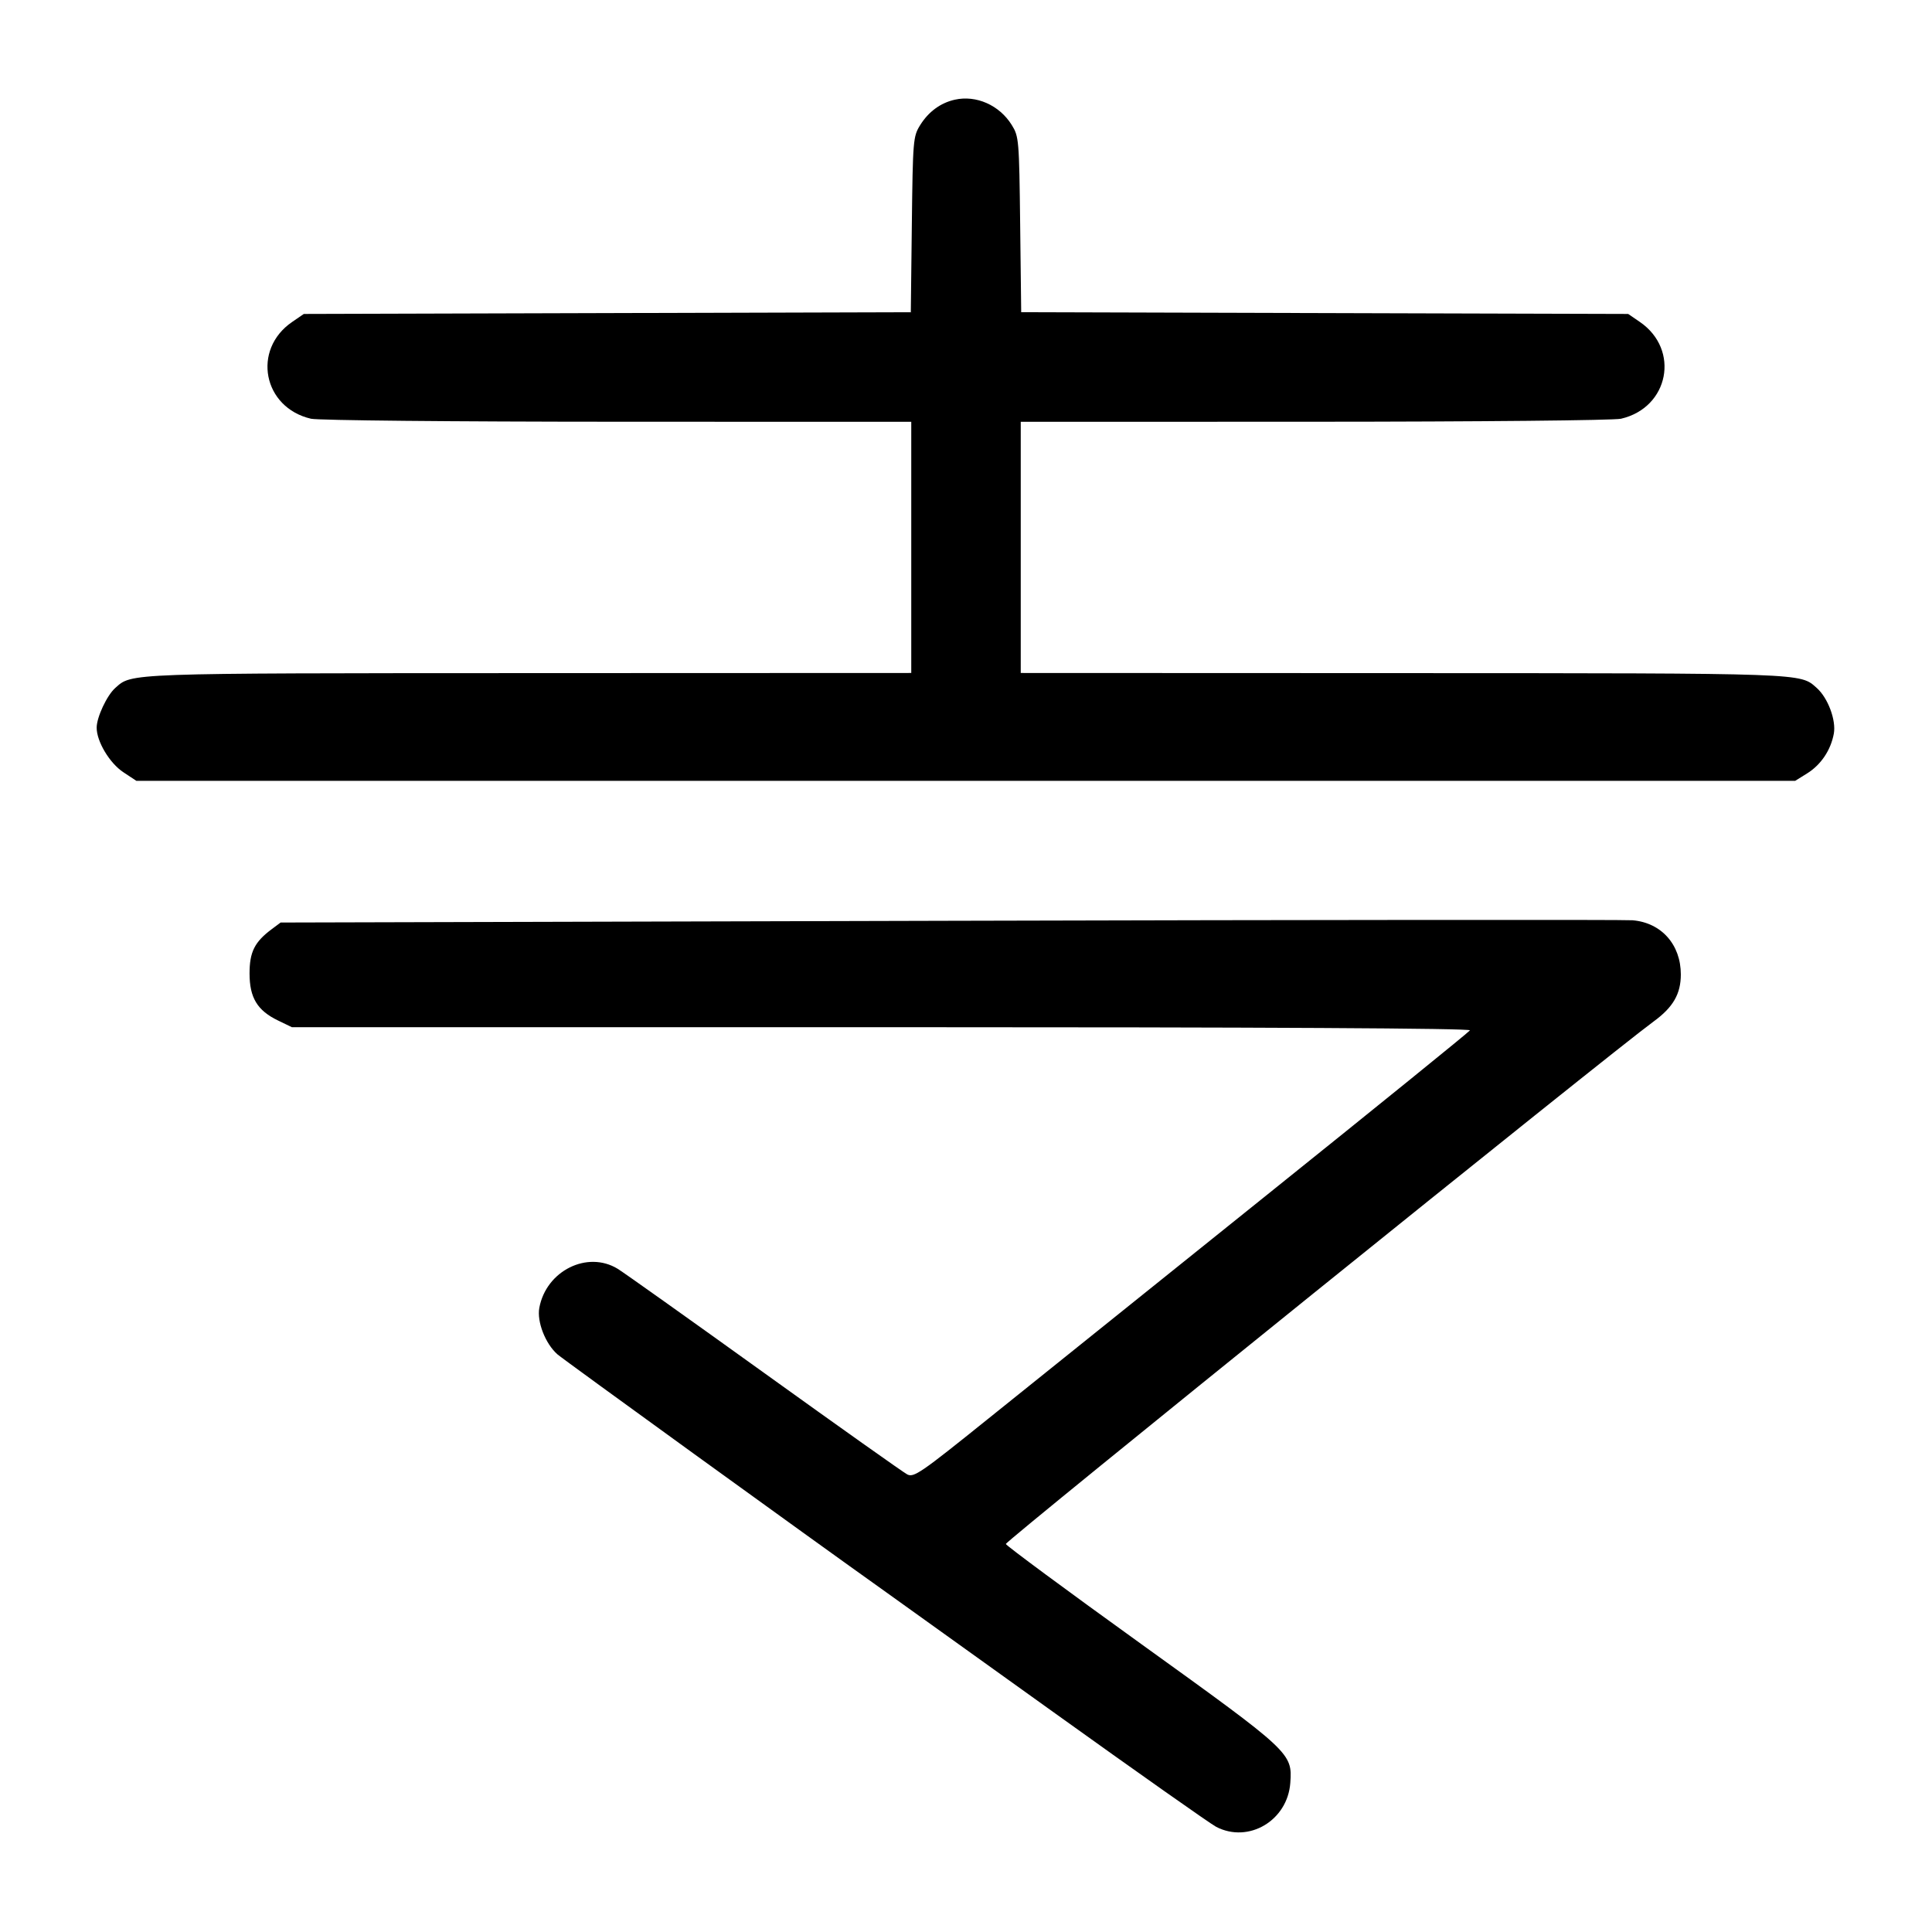
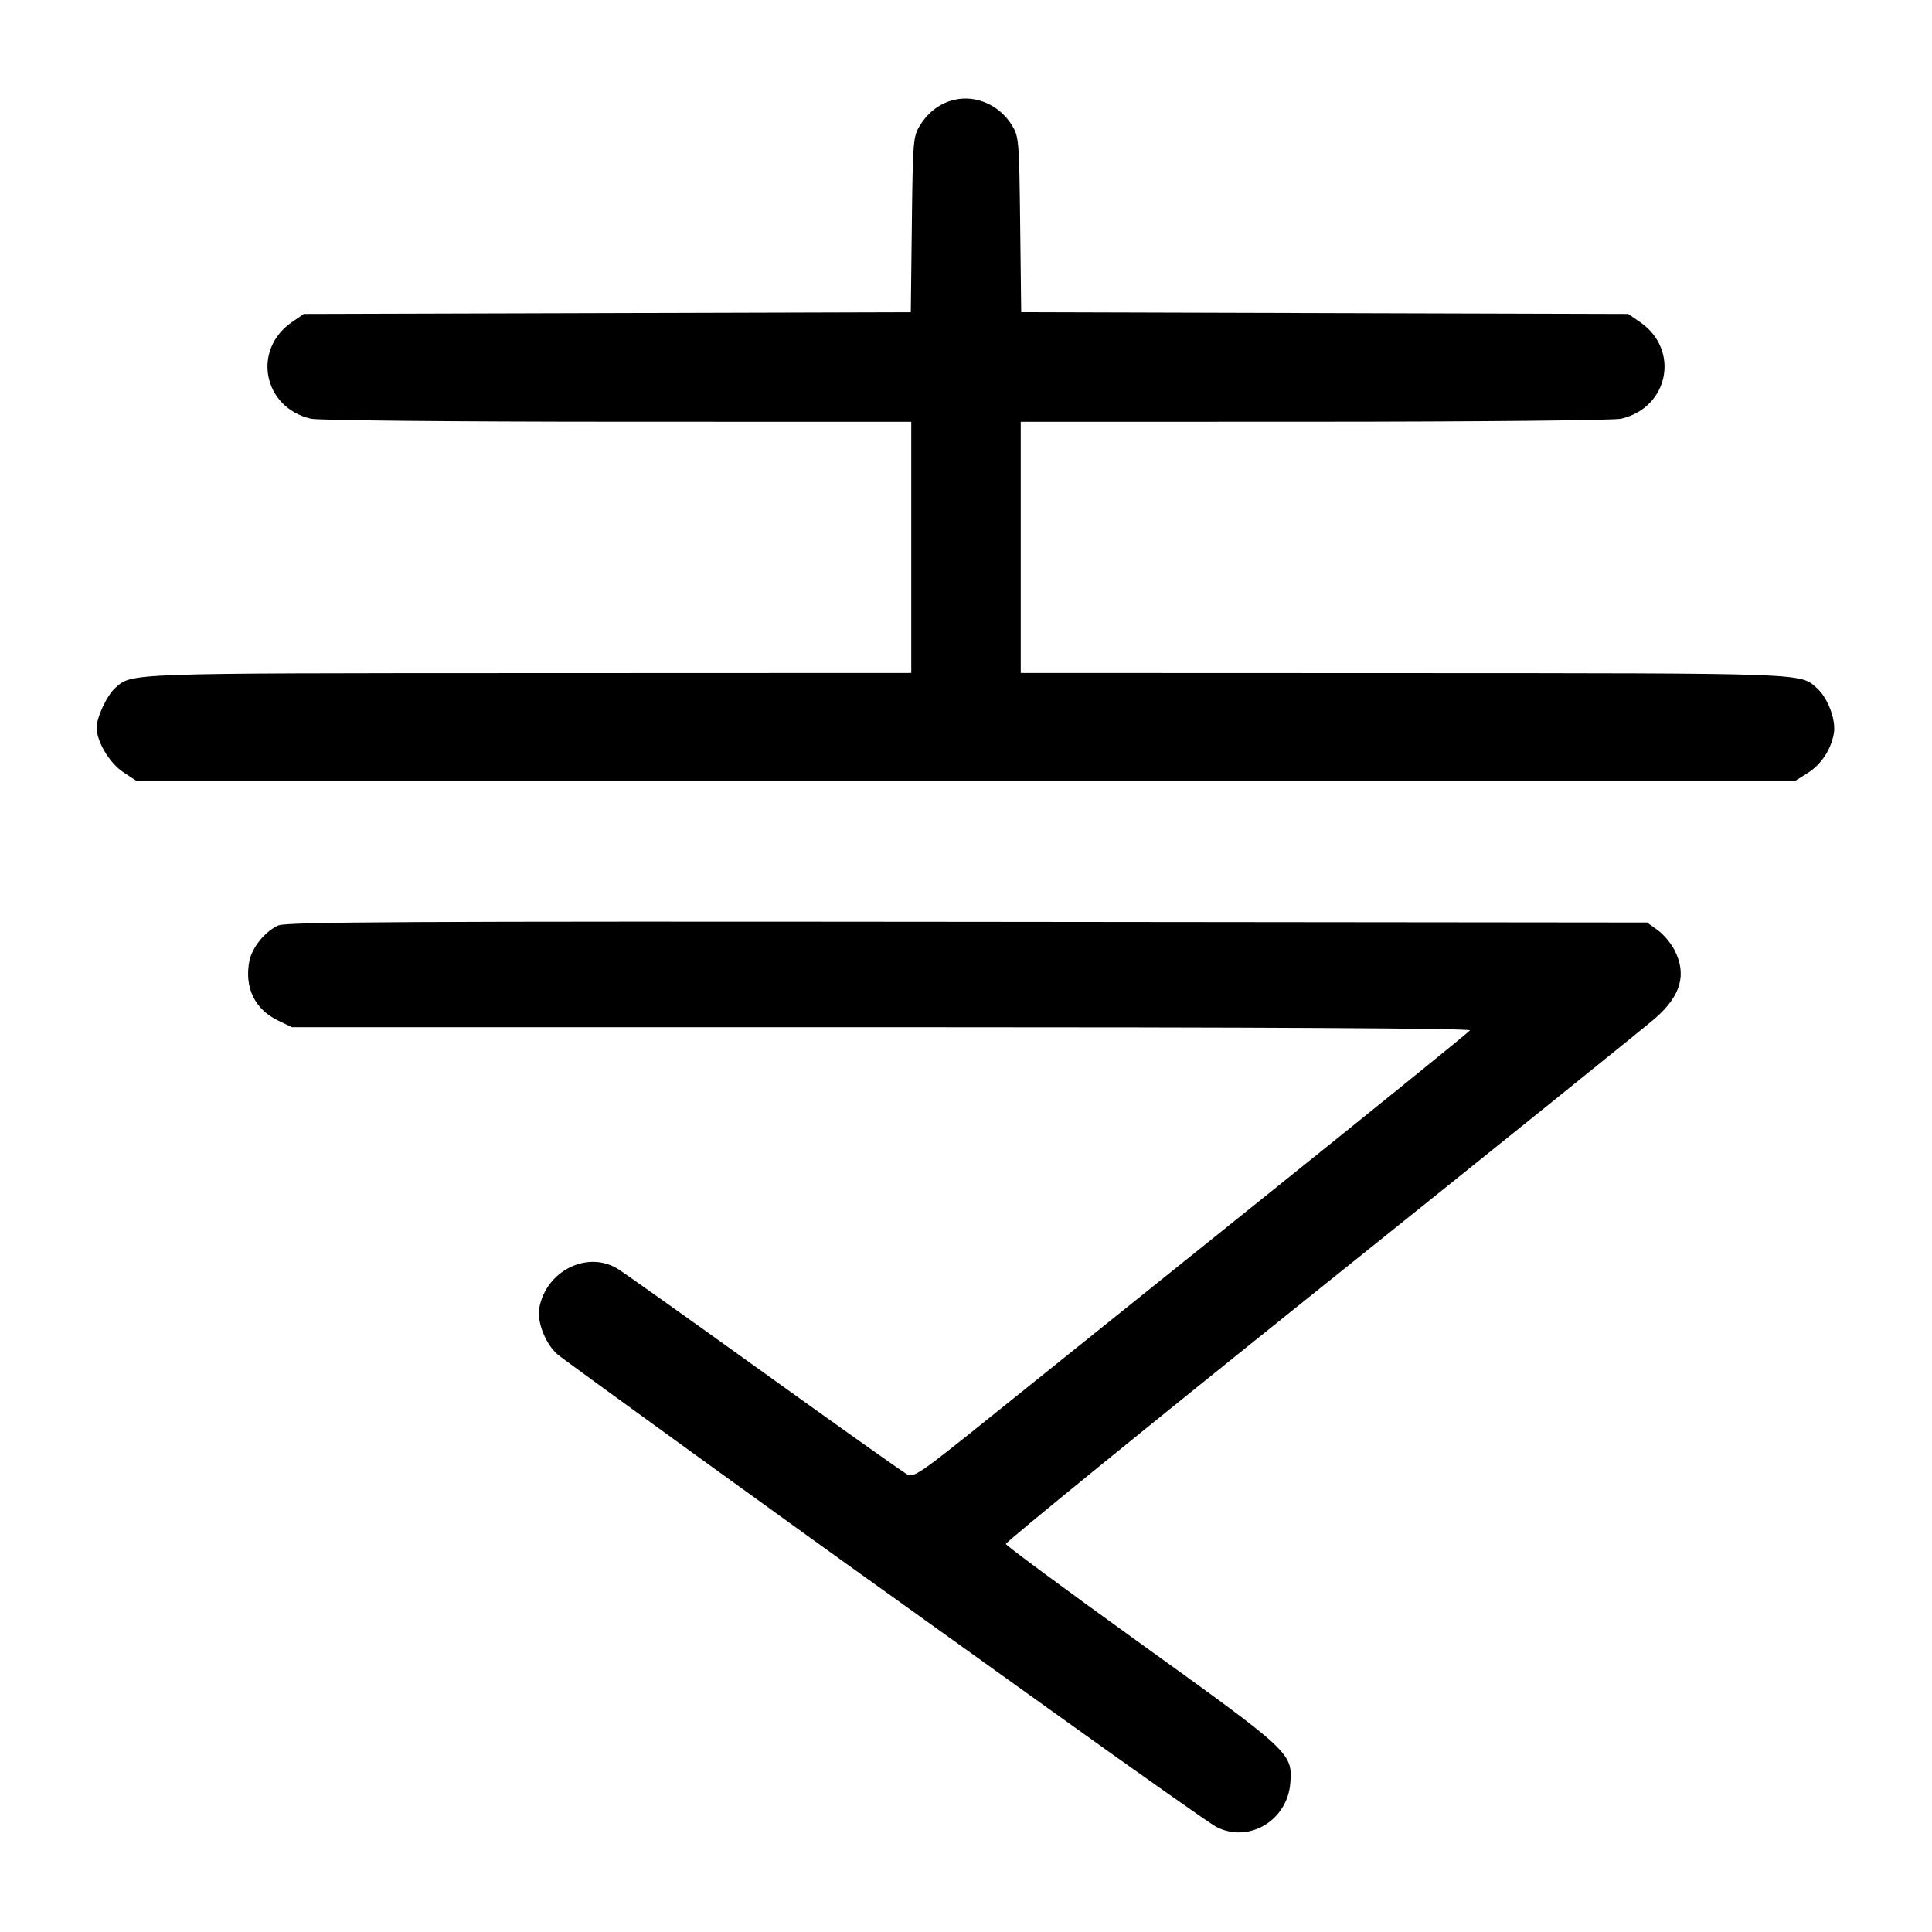
<svg xmlns="http://www.w3.org/2000/svg" width="1000" height="1000" viewBox="0 0 1000 1000" version="1.1" id="svg5">
-   <path d="M494.132 51.615 C 486.782 53.281,480.573 57.852,476.279 64.756 C 472.632 70.621,472.481 72.421,471.964 116.217 L 471.429 161.601 314.342 162.050 L 157.254 162.500 151.216 166.638 C 130.295 180.975,136.132 210.979,160.962 216.738 C 164.628 217.588,234.315 218.271,319.583 218.294 L 471.667 218.333 471.667 283.333 L 471.667 348.333 273.750 348.406 C 63.881 348.484,68.392 348.322,59.654 356.092 C 55.363 359.908,50.086 371.137,50.037 376.557 C 49.972 383.703,56.687 394.966,63.830 399.693 L 70.590 404.167 499.878 404.167 L 929.167 404.167 935.333 400.333 C 942.521 395.863,947.591 388.329,949.180 379.754 C 950.466 372.819,946.142 361.230,940.352 356.092 C 931.598 348.322,936.119 348.484,726.250 348.406 L 528.333 348.333 528.333 283.333 L 528.333 218.333 680.417 218.294 C 765.685 218.271,835.372 217.588,839.038 216.738 C 863.868 210.979,869.705 180.975,848.784 166.638 L 842.746 162.500 685.658 162.050 L 528.571 161.601 528.036 116.217 C 527.516 72.225,527.382 70.644,523.666 64.667 C 517.289 54.412,505.254 49.093,494.132 51.615 M491.372 476.599 L 145.244 477.500 140.642 480.936 C 131.758 487.570,129.167 492.748,129.167 503.872 C 129.167 516.391,133.169 523.009,143.871 528.190 L 151.052 531.667 456.458 531.667 C 656.267 531.667,761.513 532.234,760.850 533.306 C 760.293 534.208,712.436 572.988,654.502 619.484 C 596.567 665.980,532.091 717.762,511.222 734.555 C 476.407 762.568,472.970 764.926,469.555 763.135 C 467.508 762.062,434.197 738.437,395.529 710.636 C 356.862 682.835,322.737 658.571,319.696 656.717 C 304.001 647.148,282.704 657.756,279.153 676.913 C 277.826 684.076,282.265 695.490,288.524 701.003 C 291.582 703.697,418.096 795.252,458.714 824.167 C 462.577 826.917,501.386 854.739,544.956 885.994 C 588.526 917.248,626.573 944.061,629.504 945.577 C 646.313 954.269,666.473 942.295,667.859 922.796 C 668.954 907.407,668.300 906.799,590.950 851.129 C 552.515 823.466,520.866 800.083,520.621 799.167 C 520.244 797.760,833.773 544.865,855.947 528.689 C 866.002 521.354,869.986 514.464,869.994 504.394 C 870.006 488.913,859.915 477.583,845.000 476.328 C 840.875 475.981,681.742 476.103,491.372 476.599 " stroke="none" fill-rule="evenodd" fill="#000000" />
+   <path d="M494.132 51.615 C 486.782 53.281,480.573 57.852,476.279 64.756 C 472.632 70.621,472.481 72.421,471.964 116.217 L 471.429 161.601 314.342 162.050 L 157.254 162.500 151.216 166.638 C 130.295 180.975,136.132 210.979,160.962 216.738 C 164.628 217.588,234.315 218.271,319.583 218.294 L 471.667 218.333 471.667 283.333 L 471.667 348.333 273.750 348.406 C 63.881 348.484,68.392 348.322,59.654 356.092 C 55.363 359.908,50.086 371.137,50.037 376.557 C 49.972 383.703,56.687 394.966,63.830 399.693 L 70.590 404.167 499.878 404.167 L 929.167 404.167 935.333 400.333 C 942.521 395.863,947.591 388.329,949.180 379.754 C 950.466 372.819,946.142 361.230,940.352 356.092 C 931.598 348.322,936.119 348.484,726.250 348.406 L 528.333 348.333 528.333 283.333 L 528.333 218.333 680.417 218.294 C 765.685 218.271,835.372 217.588,839.038 216.738 C 863.868 210.979,869.705 180.975,848.784 166.638 L 842.746 162.500 685.658 162.050 L 528.571 161.601 528.036 116.217 C 527.516 72.225,527.382 70.644,523.666 64.667 C 517.289 54.412,505.254 49.093,494.132 51.615 M144.084 479.005 C 137.222 482.002,130.374 490.481,129.030 497.642 C 126.479 511.241,131.897 522.394,143.871 528.190 L 151.052 531.667 456.458 531.667 C 656.267 531.667,761.513 532.234,760.850 533.306 C 760.293 534.208,712.436 572.988,654.502 619.484 C 596.567 665.980,532.091 717.762,511.222 734.555 C 476.407 762.568,472.970 764.926,469.555 763.135 C 467.508 762.062,434.197 738.437,395.529 710.636 C 356.862 682.835,322.737 658.571,319.696 656.717 C 304.001 647.148,282.704 657.756,279.153 676.913 C 277.826 684.076,282.265 695.490,288.524 701.003 C 291.582 703.697,418.096 795.252,458.714 824.167 C 462.577 826.917,501.386 854.739,544.956 885.994 C 588.526 917.248,626.573 944.061,629.504 945.577 C 646.313 954.269,666.473 942.295,667.859 922.796 C 668.954 907.407,668.300 906.799,590.950 851.129 C 552.515 823.466,520.866 800.083,520.621 799.167 C 520.375 798.250,594.096 738.250,684.445 665.833 C 774.794 593.417,852.488 530.813,857.098 526.713 C 870.124 515.130,873.103 504.284,866.704 491.741 C 864.892 488.188,860.954 483.530,857.954 481.390 L 852.500 477.500 500.833 477.142 C 211.008 476.848,148.273 477.175,144.084 479.005 " stroke="none" fill-rule="evenodd" fill="black" />
</svg>
